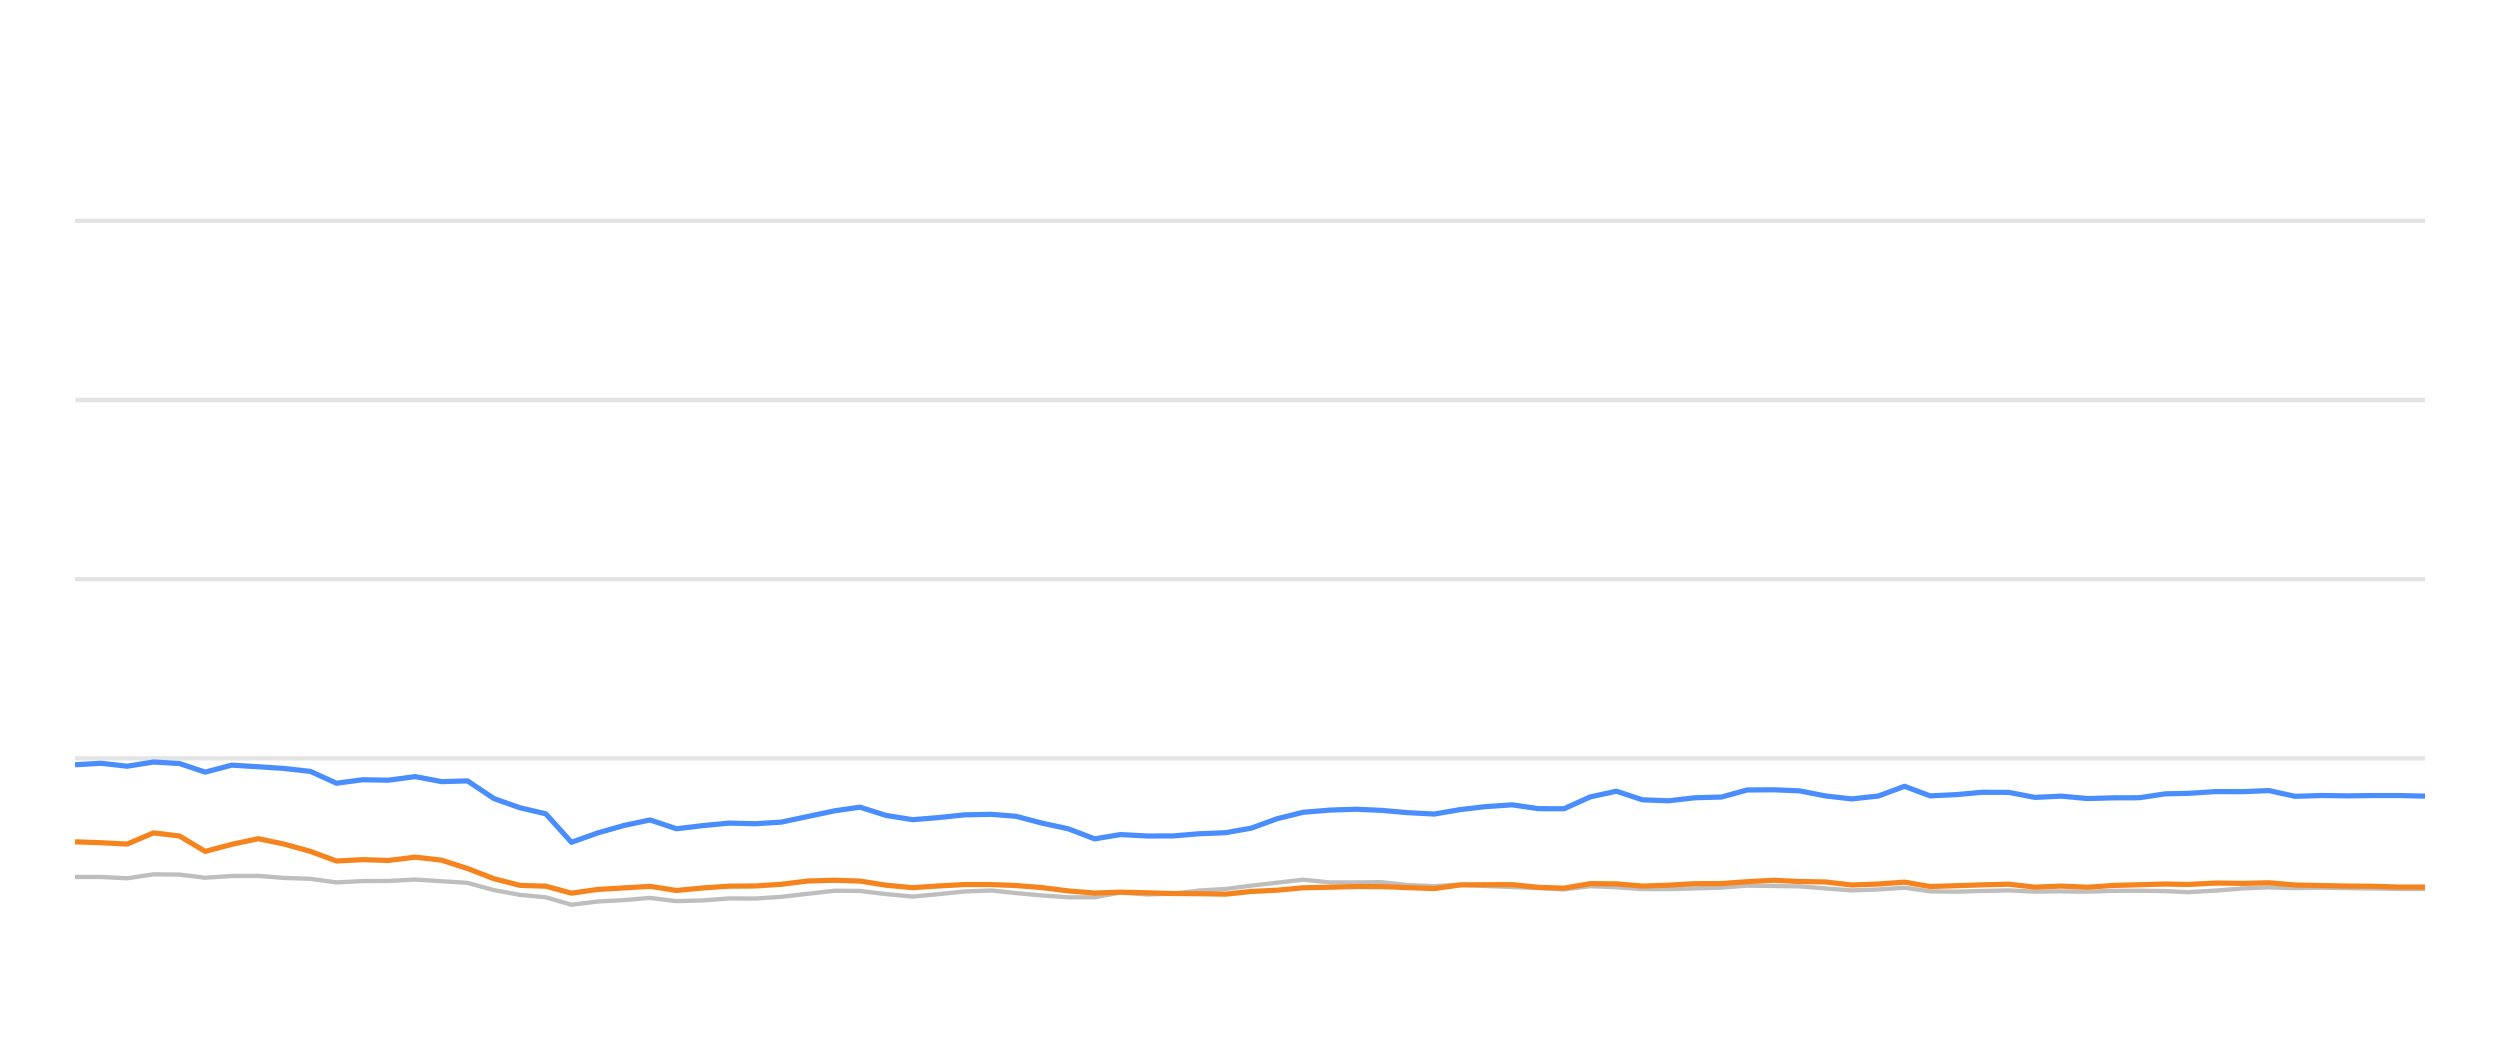
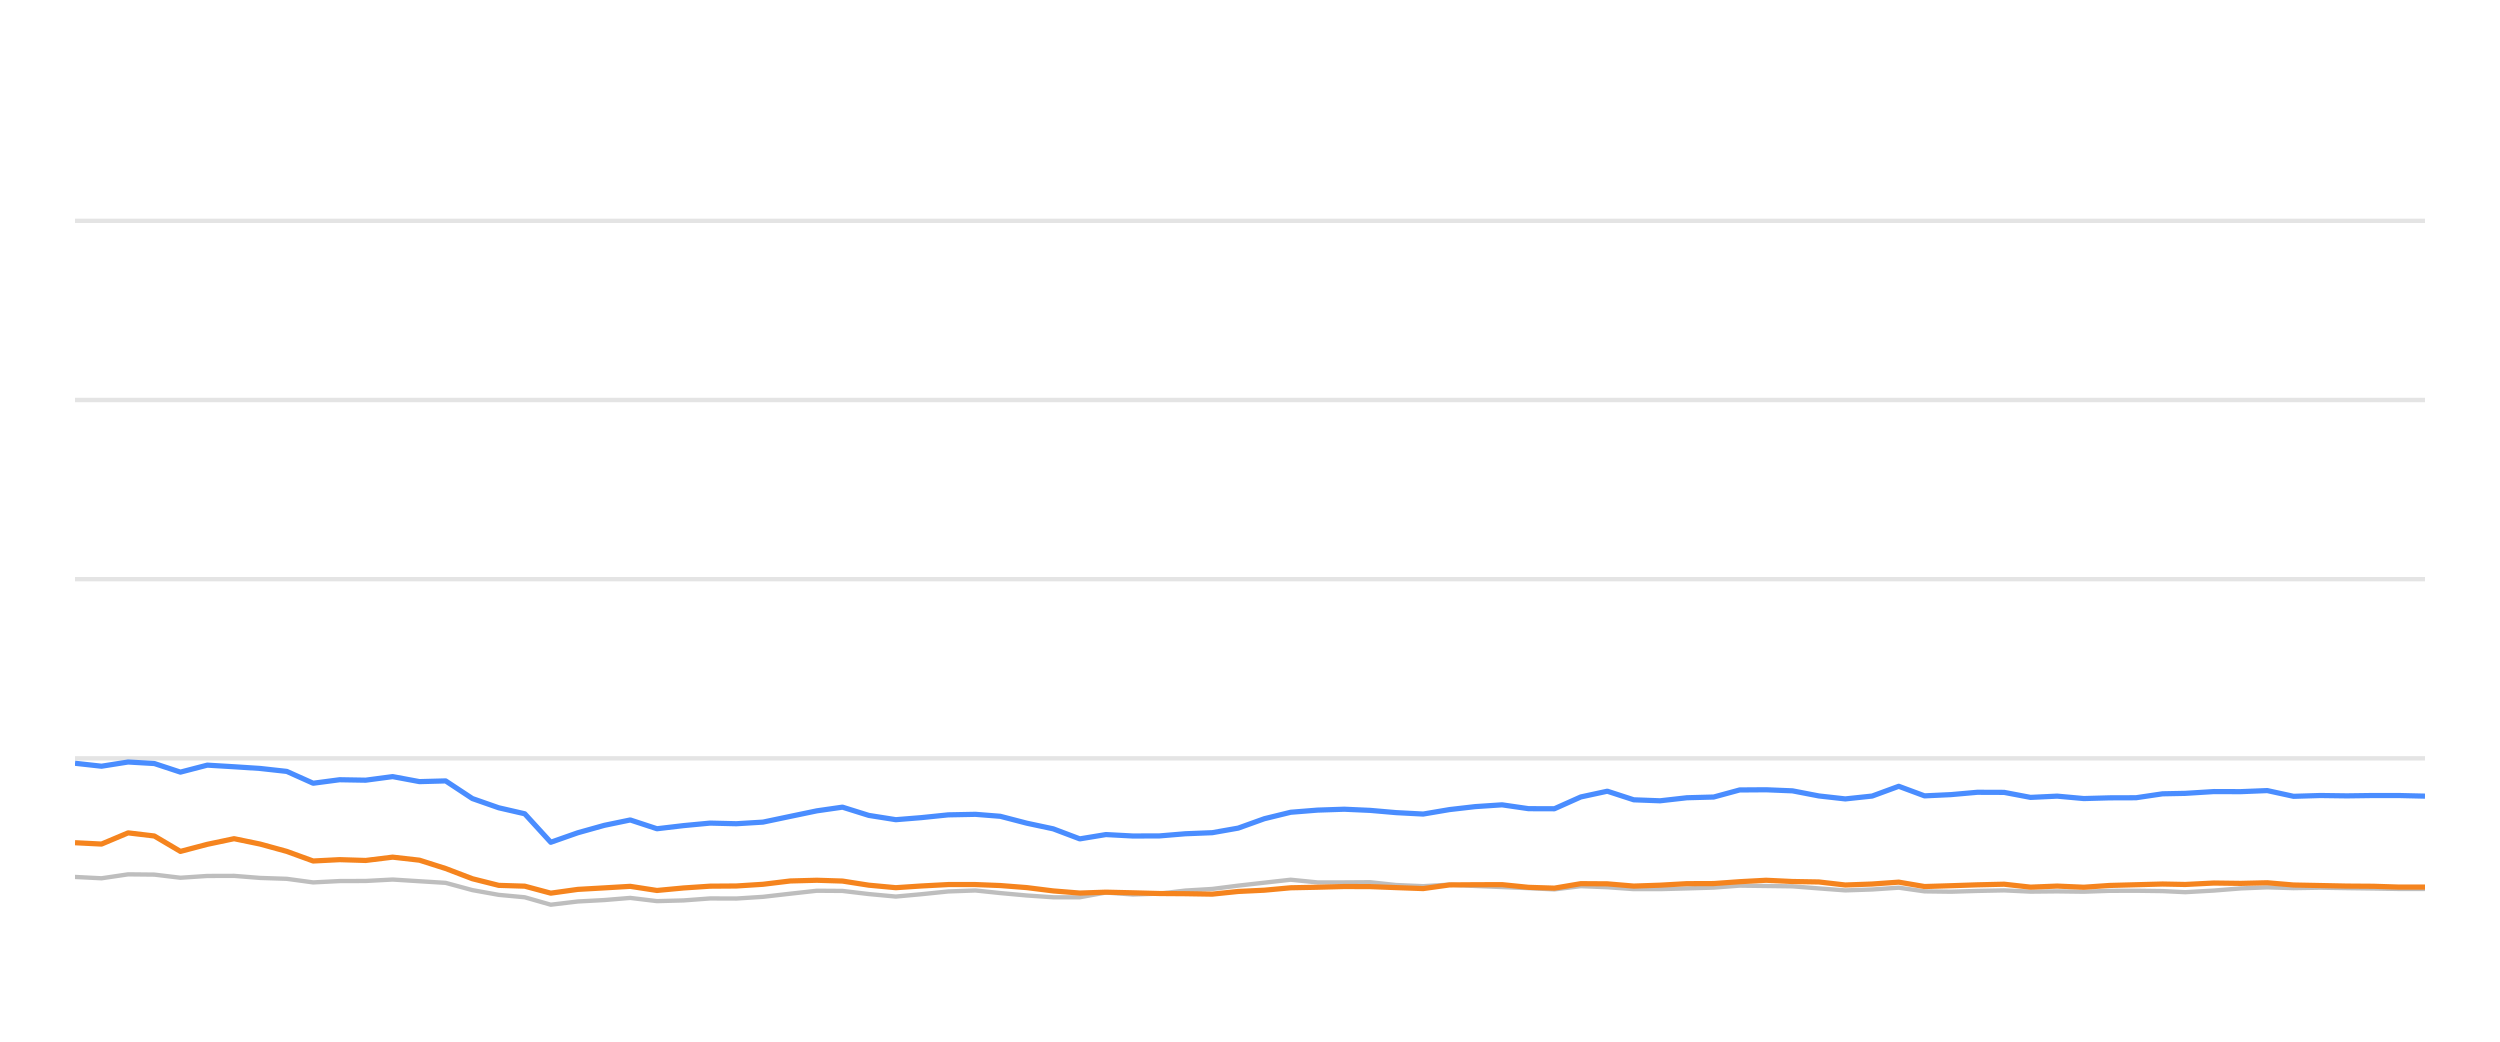
<svg xmlns="http://www.w3.org/2000/svg" width="288pt" height="120pt" viewBox="0 0 288 120" version="1.1">
  <defs>
    <style type="text/css">*{stroke-linejoin: round; stroke-linecap: butt}</style>
  </defs>
  <g id="figure_1">
    <g id="patch_1">
      <path d="M 0 120  L 288 120  L 288 0  L 0 0  L 0 120  z " style="fill: none; opacity: 0" />
    </g>
    <g id="axes_1">
      <g id="patch_2">
        <path d="M 8.64 108  L 279.36 108  L 279.36 4.8  L 8.64 4.8  L 8.64 108  z " style="fill: none" />
      </g>
      <g id="matplotlib.axis_1" />
      <g id="matplotlib.axis_2" />
      <g id="line2d_1">
-         <path d="M 8.64 87.36  L 279.36 87.36  " clip-path="url(#p6d55ee65bd)" style="fill: none; stroke: #b2b2b2; stroke-opacity: 0.35; stroke-width: 0.5; stroke-linecap: square" />
+         <path d="M 8.64 87.36  L 279.36 87.36  " clip-path="url(#p114dd29811)" style="fill: none; stroke: #b2b2b2; stroke-opacity: 0.35; stroke-width: 0.5; stroke-linecap: square" />
      </g>
      <g id="line2d_2">
-         <path d="M 8.64 66.72  L 279.36 66.72  " clip-path="url(#p6d55ee65bd)" style="fill: none; stroke: #b2b2b2; stroke-opacity: 0.35; stroke-width: 0.5; stroke-linecap: square" />
+         <path d="M 8.64 66.72  L 279.36 66.72  " clip-path="url(#p114dd29811)" style="fill: none; stroke: #b2b2b2; stroke-opacity: 0.35; stroke-width: 0.5; stroke-linecap: square" />
      </g>
      <g id="line2d_3">
-         <path d="M 8.64 46.08  L 279.36 46.08  " clip-path="url(#p6d55ee65bd)" style="fill: none; stroke: #b2b2b2; stroke-opacity: 0.35; stroke-width: 0.5; stroke-linecap: square" />
+         <path d="M 8.64 46.08  L 279.36 46.08  " clip-path="url(#p114dd29811)" style="fill: none; stroke: #b2b2b2; stroke-opacity: 0.35; stroke-width: 0.5; stroke-linecap: square" />
      </g>
      <g id="line2d_4">
-         <path d="M 8.64 25.44  L 279.36 25.44  " clip-path="url(#p6d55ee65bd)" style="fill: none; stroke: #b2b2b2; stroke-opacity: 0.35; stroke-width: 0.5; stroke-linecap: square" />
+         <path d="M 8.64 25.44  L 279.36 25.44  " clip-path="url(#p114dd29811)" style="fill: none; stroke: #b2b2b2; stroke-opacity: 0.35; stroke-width: 0.5; stroke-linecap: square" />
      </g>
      <g id="line2d_5">
-         <path d="M 8.64 101.024  L 11.63 101.024  L 14.653 101.178  L 17.682 100.724  L 20.671 100.755  L 23.641 101.117  L 26.701 100.91  L 29.752 100.9  L 32.718 101.137  L 35.761 101.24  L 38.763 101.653  L 41.778 101.498  L 44.746 101.488  L 47.819 101.323  L 50.876 101.519  L 53.858 101.705  L 56.904 102.541  L 59.905 103.088  L 62.868 103.366  L 65.833 104.223  L 68.91 103.851  L 71.935 103.686  L 74.889 103.439  L 77.932 103.81  L 80.962 103.728  L 83.986 103.5  L 86.975 103.511  L 90.009 103.315  L 93.121 102.954  L 96.15 102.613  L 99.066 102.634  L 102.063 102.995  L 105.146 103.284  L 108.038 103.015  L 111.112 102.696  L 114.212 102.582  L 117.044 102.881  L 120.067 103.16  L 123.078 103.366  L 126.105 103.366  L 129.08 102.819  L 132.149 103.046  L 135.183 102.943  L 138.136 102.592  L 141.192 102.407  L 144.151 102.025  L 147.131 101.684  L 150.129 101.344  L 153.185 101.653  L 156.226 101.653  L 159.193 101.633  L 162.123 101.952  L 165.226 102.087  L 168.231 101.911  L 171.154 102.066  L 174.211 102.19  L 177.23 102.314  L 180.172 102.458  L 183.184 102.087  L 186.204 102.21  L 189.216 102.427  L 192.213 102.427  L 195.27 102.345  L 198.323 102.252  L 201.28 102.025  L 204.294 102.066  L 207.301 102.107  L 210.312 102.345  L 213.316 102.572  L 216.377 102.468  L 219.406 102.262  L 222.346 102.685  L 225.365 102.726  L 228.356 102.634  L 231.41 102.572  L 234.421 102.716  L 237.458 102.685  L 240.484 102.726  L 243.434 102.623  L 246.435 102.613  L 249.458 102.654  L 252.043 102.778  L 255.316 102.592  L 258.361 102.345  L 261.388 102.221  L 264.385 102.314  L 267.436 102.262  L 270.455 102.314  L 273.464 102.355  L 276.334 102.407  L 279.36 102.407  " clip-path="url(#p6d55ee65bd)" style="fill: none; stroke: #bebebe; stroke-width: 0.5; stroke-linecap: round" />
+         <path d="M 8.64 101.024  L 11.696 101.178  L 14.759 100.724  L 17.781 100.755  L 20.785 101.117  L 23.879 100.91  L 26.964 100.9  L 29.964 101.137  L 33.04 101.24  L 36.076 101.653  L 39.124 101.498  L 42.126 101.488  L 45.233 101.323  L 48.324 101.519  L 51.339 101.705  L 54.419 102.541  L 57.454 103.088  L 60.45 103.366  L 63.448 104.223  L 66.559 103.851  L 69.618 103.686  L 72.605 103.439  L 75.683 103.81  L 78.746 103.728  L 81.803 103.5  L 84.827 103.511  L 87.894 103.315  L 91.041 102.954  L 94.104 102.613  L 97.052 102.634  L 100.083 102.995  L 103.2 103.284  L 106.124 103.015  L 109.233 102.696  L 112.368 102.582  L 115.231 102.881  L 118.288 103.16  L 121.332 103.366  L 124.393 103.366  L 127.401 102.819  L 130.505 103.046  L 133.573 102.943  L 136.559 102.592  L 139.649 102.407  L 142.641 102.025  L 145.654 101.684  L 148.686 101.344  L 151.776 101.653  L 154.851 101.653  L 157.851 101.633  L 160.814 101.952  L 163.951 102.087  L 166.99 101.911  L 169.946 102.066  L 173.037 102.19  L 176.089 102.314  L 179.064 102.458  L 182.11 102.087  L 185.163 102.21  L 188.209 102.427  L 191.24 102.427  L 194.331 102.345  L 197.418 102.252  L 200.408 102.025  L 203.456 102.066  L 206.496 102.107  L 209.541 102.345  L 212.578 102.572  L 215.673 102.468  L 218.737 102.262  L 221.709 102.685  L 224.762 102.726  L 227.787 102.634  L 230.875 102.572  L 233.919 102.716  L 236.99 102.685  L 240.05 102.726  L 243.033 102.623  L 246.068 102.613  L 249.124 102.654  L 251.738 102.778  L 255.047 102.592  L 258.126 102.345  L 261.188 102.221  L 264.218 102.314  L 267.303 102.262  L 270.356 102.314  L 273.398 102.355  L 276.3 102.407  L 279.36 102.407  " clip-path="url(#p114dd29811)" style="fill: none; stroke: #bebebe; stroke-width: 0.5; stroke-linecap: round" />
      </g>
      <g id="line2d_6">
-         <path d="M 8.64 88.103  L 11.63 87.928  L 14.653 88.268  L 17.682 87.783  L 20.671 87.959  L 23.641 88.949  L 26.701 88.144  L 29.752 88.33  L 32.718 88.526  L 35.761 88.867  L 38.763 90.229  L 41.778 89.826  L 44.746 89.878  L 47.819 89.465  L 50.876 90.043  L 53.858 89.961  L 56.904 91.994  L 59.905 93.057  L 62.868 93.748  L 65.833 97.03  L 68.91 95.936  L 71.935 95.079  L 74.889 94.46  L 77.932 95.472  L 80.962 95.11  L 83.986 94.821  L 86.975 94.894  L 90.009 94.708  L 93.121 94.047  L 96.15 93.408  L 99.066 92.984  L 102.063 93.934  L 105.146 94.429  L 108.038 94.192  L 111.112 93.872  L 114.212 93.81  L 117.044 94.037  L 120.067 94.832  L 123.078 95.482  L 126.105 96.638  L 129.08 96.142  L 132.149 96.307  L 135.183 96.297  L 138.136 96.049  L 141.192 95.926  L 144.151 95.399  L 147.131 94.316  L 150.129 93.573  L 153.185 93.325  L 156.226 93.222  L 159.193 93.356  L 162.123 93.614  L 165.226 93.779  L 168.231 93.263  L 171.154 92.922  L 174.211 92.716  L 177.23 93.16  L 180.172 93.17  L 183.184 91.808  L 186.204 91.147  L 189.216 92.138  L 192.213 92.252  L 195.27 91.901  L 198.323 91.818  L 201.28 91.003  L 204.294 90.982  L 207.301 91.106  L 210.312 91.694  L 213.316 92.035  L 216.377 91.705  L 219.406 90.58  L 222.346 91.684  L 225.365 91.54  L 228.356 91.271  L 231.41 91.282  L 234.421 91.86  L 237.458 91.715  L 240.484 91.994  L 243.434 91.911  L 246.435 91.901  L 249.458 91.447  L 252.043 91.395  L 255.316 91.189  L 258.361 91.199  L 261.388 91.075  L 264.385 91.736  L 267.436 91.643  L 270.455 91.684  L 273.464 91.643  L 276.334 91.643  L 279.36 91.715  " clip-path="url(#p6d55ee65bd)" style="fill: none; stroke: #4a8dff; stroke-width: 0.6" />
+         <path d="M 8.64 87.928  L 11.696 88.268  L 14.759 87.783  L 17.781 87.959  L 20.785 88.949  L 23.879 88.144  L 26.964 88.33  L 29.964 88.526  L 33.04 88.867  L 36.076 90.229  L 39.124 89.826  L 42.126 89.878  L 45.233 89.465  L 48.324 90.043  L 51.339 89.961  L 54.419 91.994  L 57.454 93.057  L 60.45 93.748  L 63.448 97.03  L 66.559 95.936  L 69.618 95.079  L 72.605 94.46  L 75.683 95.472  L 78.746 95.11  L 81.803 94.821  L 84.827 94.894  L 87.894 94.708  L 91.041 94.047  L 94.104 93.408  L 97.052 92.984  L 100.083 93.934  L 103.2 94.429  L 106.124 94.192  L 109.233 93.872  L 112.368 93.81  L 115.231 94.037  L 118.288 94.832  L 121.332 95.482  L 124.393 96.638  L 127.401 96.142  L 130.505 96.307  L 133.573 96.297  L 136.559 96.049  L 139.649 95.926  L 142.641 95.399  L 145.654 94.316  L 148.686 93.573  L 151.776 93.325  L 154.851 93.222  L 157.851 93.356  L 160.814 93.614  L 163.951 93.779  L 166.99 93.263  L 169.946 92.922  L 173.037 92.716  L 176.089 93.16  L 179.064 93.17  L 182.11 91.808  L 185.163 91.147  L 188.209 92.138  L 191.24 92.252  L 194.331 91.901  L 197.418 91.818  L 200.408 91.003  L 203.456 90.982  L 206.496 91.106  L 209.541 91.694  L 212.578 92.035  L 215.673 91.705  L 218.737 90.58  L 221.709 91.684  L 224.762 91.54  L 227.787 91.271  L 230.875 91.282  L 233.919 91.86  L 236.99 91.715  L 240.05 91.994  L 243.033 91.911  L 246.068 91.901  L 249.124 91.447  L 251.738 91.395  L 255.047 91.189  L 258.126 91.199  L 261.188 91.075  L 264.218 91.736  L 267.303 91.643  L 270.356 91.684  L 273.398 91.643  L 276.3 91.643  L 279.36 91.715  " clip-path="url(#p114dd29811)" style="fill: none; stroke: #4a8dff; stroke-width: 0.6" />
      </g>
      <g id="line2d_7">
-         <path d="M 8.64 96.978  L 11.63 97.081  L 14.653 97.236  L 17.682 95.946  L 20.671 96.307  L 23.641 98.082  L 26.701 97.267  L 29.752 96.617  L 32.718 97.236  L 35.761 98.082  L 38.763 99.187  L 41.778 99.032  L 44.746 99.125  L 47.819 98.743  L 50.876 99.094  L 53.858 100.054  L 56.904 101.23  L 59.905 101.994  L 62.868 102.087  L 65.833 102.892  L 68.91 102.458  L 71.935 102.283  L 74.889 102.107  L 77.932 102.582  L 80.962 102.293  L 83.986 102.087  L 86.975 102.066  L 90.009 101.87  L 93.121 101.488  L 96.15 101.406  L 99.066 101.498  L 102.063 101.973  L 105.146 102.262  L 108.038 102.066  L 111.112 101.901  L 114.212 101.901  L 117.044 102.014  L 120.067 102.252  L 123.078 102.634  L 126.105 102.881  L 129.08 102.778  L 132.149 102.85  L 135.183 102.933  L 138.136 102.954  L 141.192 103.005  L 144.151 102.696  L 147.131 102.551  L 150.129 102.272  L 153.185 102.21  L 156.226 102.128  L 159.193 102.138  L 162.123 102.252  L 165.226 102.365  L 168.231 101.942  L 171.154 101.922  L 174.211 101.911  L 177.23 102.221  L 180.172 102.314  L 183.184 101.798  L 186.204 101.818  L 189.216 102.076  L 192.213 101.973  L 195.27 101.798  L 198.323 101.787  L 201.28 101.571  L 204.294 101.406  L 207.301 101.55  L 210.312 101.602  L 213.316 101.952  L 216.377 101.839  L 219.406 101.622  L 222.346 102.128  L 225.365 102.035  L 228.356 101.932  L 231.41 101.86  L 234.421 102.2  L 237.458 102.076  L 240.484 102.21  L 243.434 102.004  L 246.435 101.922  L 249.458 101.839  L 252.043 101.891  L 255.316 101.725  L 258.361 101.767  L 261.388 101.694  L 264.385 101.952  L 267.436 102.014  L 270.455 102.076  L 273.464 102.097  L 276.334 102.19  L 279.36 102.19  " clip-path="url(#p6d55ee65bd)" style="fill: none; stroke: #f5841e; stroke-width: 0.6" />
+         <path d="M 8.64 97.081  L 11.696 97.236  L 14.759 95.946  L 17.781 96.307  L 20.785 98.082  L 23.879 97.267  L 26.964 96.617  L 29.964 97.236  L 33.04 98.082  L 36.076 99.187  L 39.124 99.032  L 42.126 99.125  L 45.233 98.743  L 48.324 99.094  L 51.339 100.054  L 54.419 101.23  L 57.454 101.994  L 60.45 102.087  L 63.448 102.892  L 66.559 102.458  L 69.618 102.283  L 72.605 102.107  L 75.683 102.582  L 78.746 102.293  L 81.803 102.087  L 84.827 102.066  L 87.894 101.87  L 91.041 101.488  L 94.104 101.406  L 97.052 101.498  L 100.083 101.973  L 103.2 102.262  L 106.124 102.066  L 109.233 101.901  L 112.368 101.901  L 115.231 102.014  L 118.288 102.252  L 121.332 102.634  L 124.393 102.881  L 127.401 102.778  L 130.505 102.85  L 133.573 102.933  L 136.559 102.954  L 139.649 103.005  L 142.641 102.696  L 145.654 102.551  L 148.686 102.272  L 151.776 102.21  L 154.851 102.128  L 157.851 102.138  L 160.814 102.252  L 163.951 102.365  L 166.99 101.942  L 169.946 101.922  L 173.037 101.911  L 176.089 102.221  L 179.064 102.314  L 182.11 101.798  L 185.163 101.818  L 188.209 102.076  L 191.24 101.973  L 194.331 101.798  L 197.418 101.787  L 200.408 101.571  L 203.456 101.406  L 206.496 101.55  L 209.541 101.602  L 212.578 101.952  L 215.673 101.839  L 218.737 101.622  L 221.709 102.128  L 224.762 102.035  L 227.787 101.932  L 230.875 101.86  L 233.919 102.2  L 236.99 102.076  L 240.05 102.21  L 243.033 102.004  L 246.068 101.922  L 249.124 101.839  L 251.738 101.891  L 255.047 101.725  L 258.126 101.767  L 261.188 101.694  L 264.218 101.952  L 267.303 102.014  L 270.356 102.076  L 273.398 102.097  L 276.3 102.19  L 279.36 102.19  " clip-path="url(#p114dd29811)" style="fill: none; stroke: #f5841e; stroke-width: 0.6" />
      </g>
    </g>
  </g>
  <defs>
-     <clipPath id="p6d55ee65bd">
+     <clipPath id="p114dd29811">
      <rect x="8.64" y="4.8" width="270.72" height="103.2" />
    </clipPath>
  </defs>
</svg>
